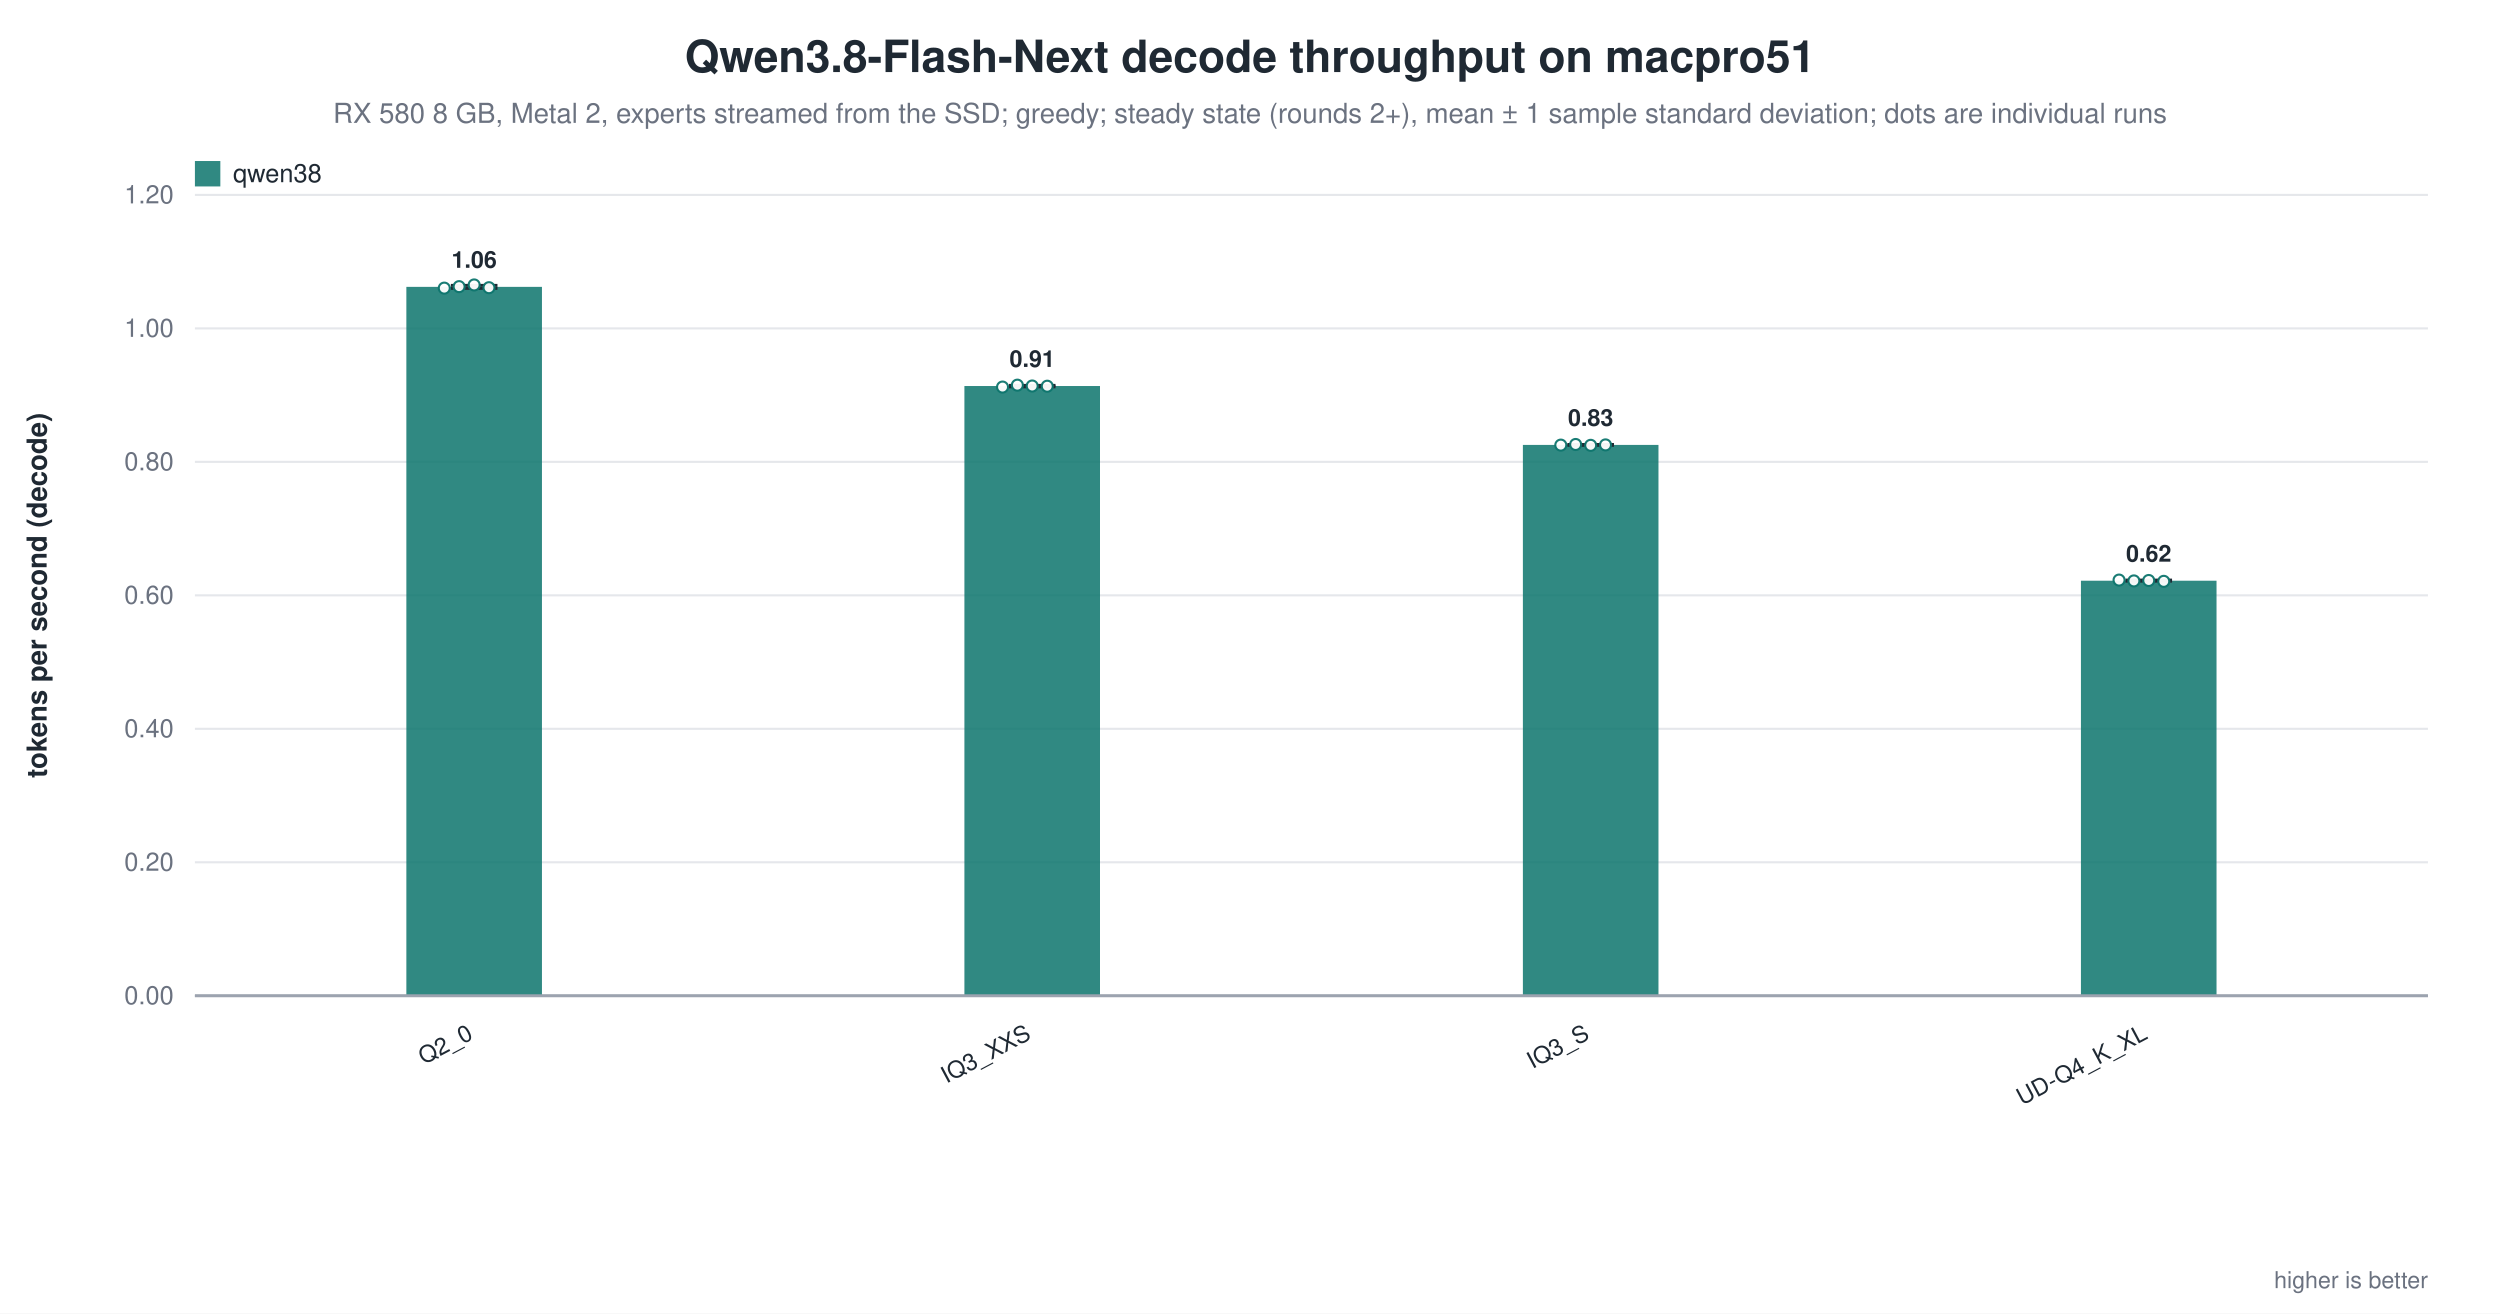
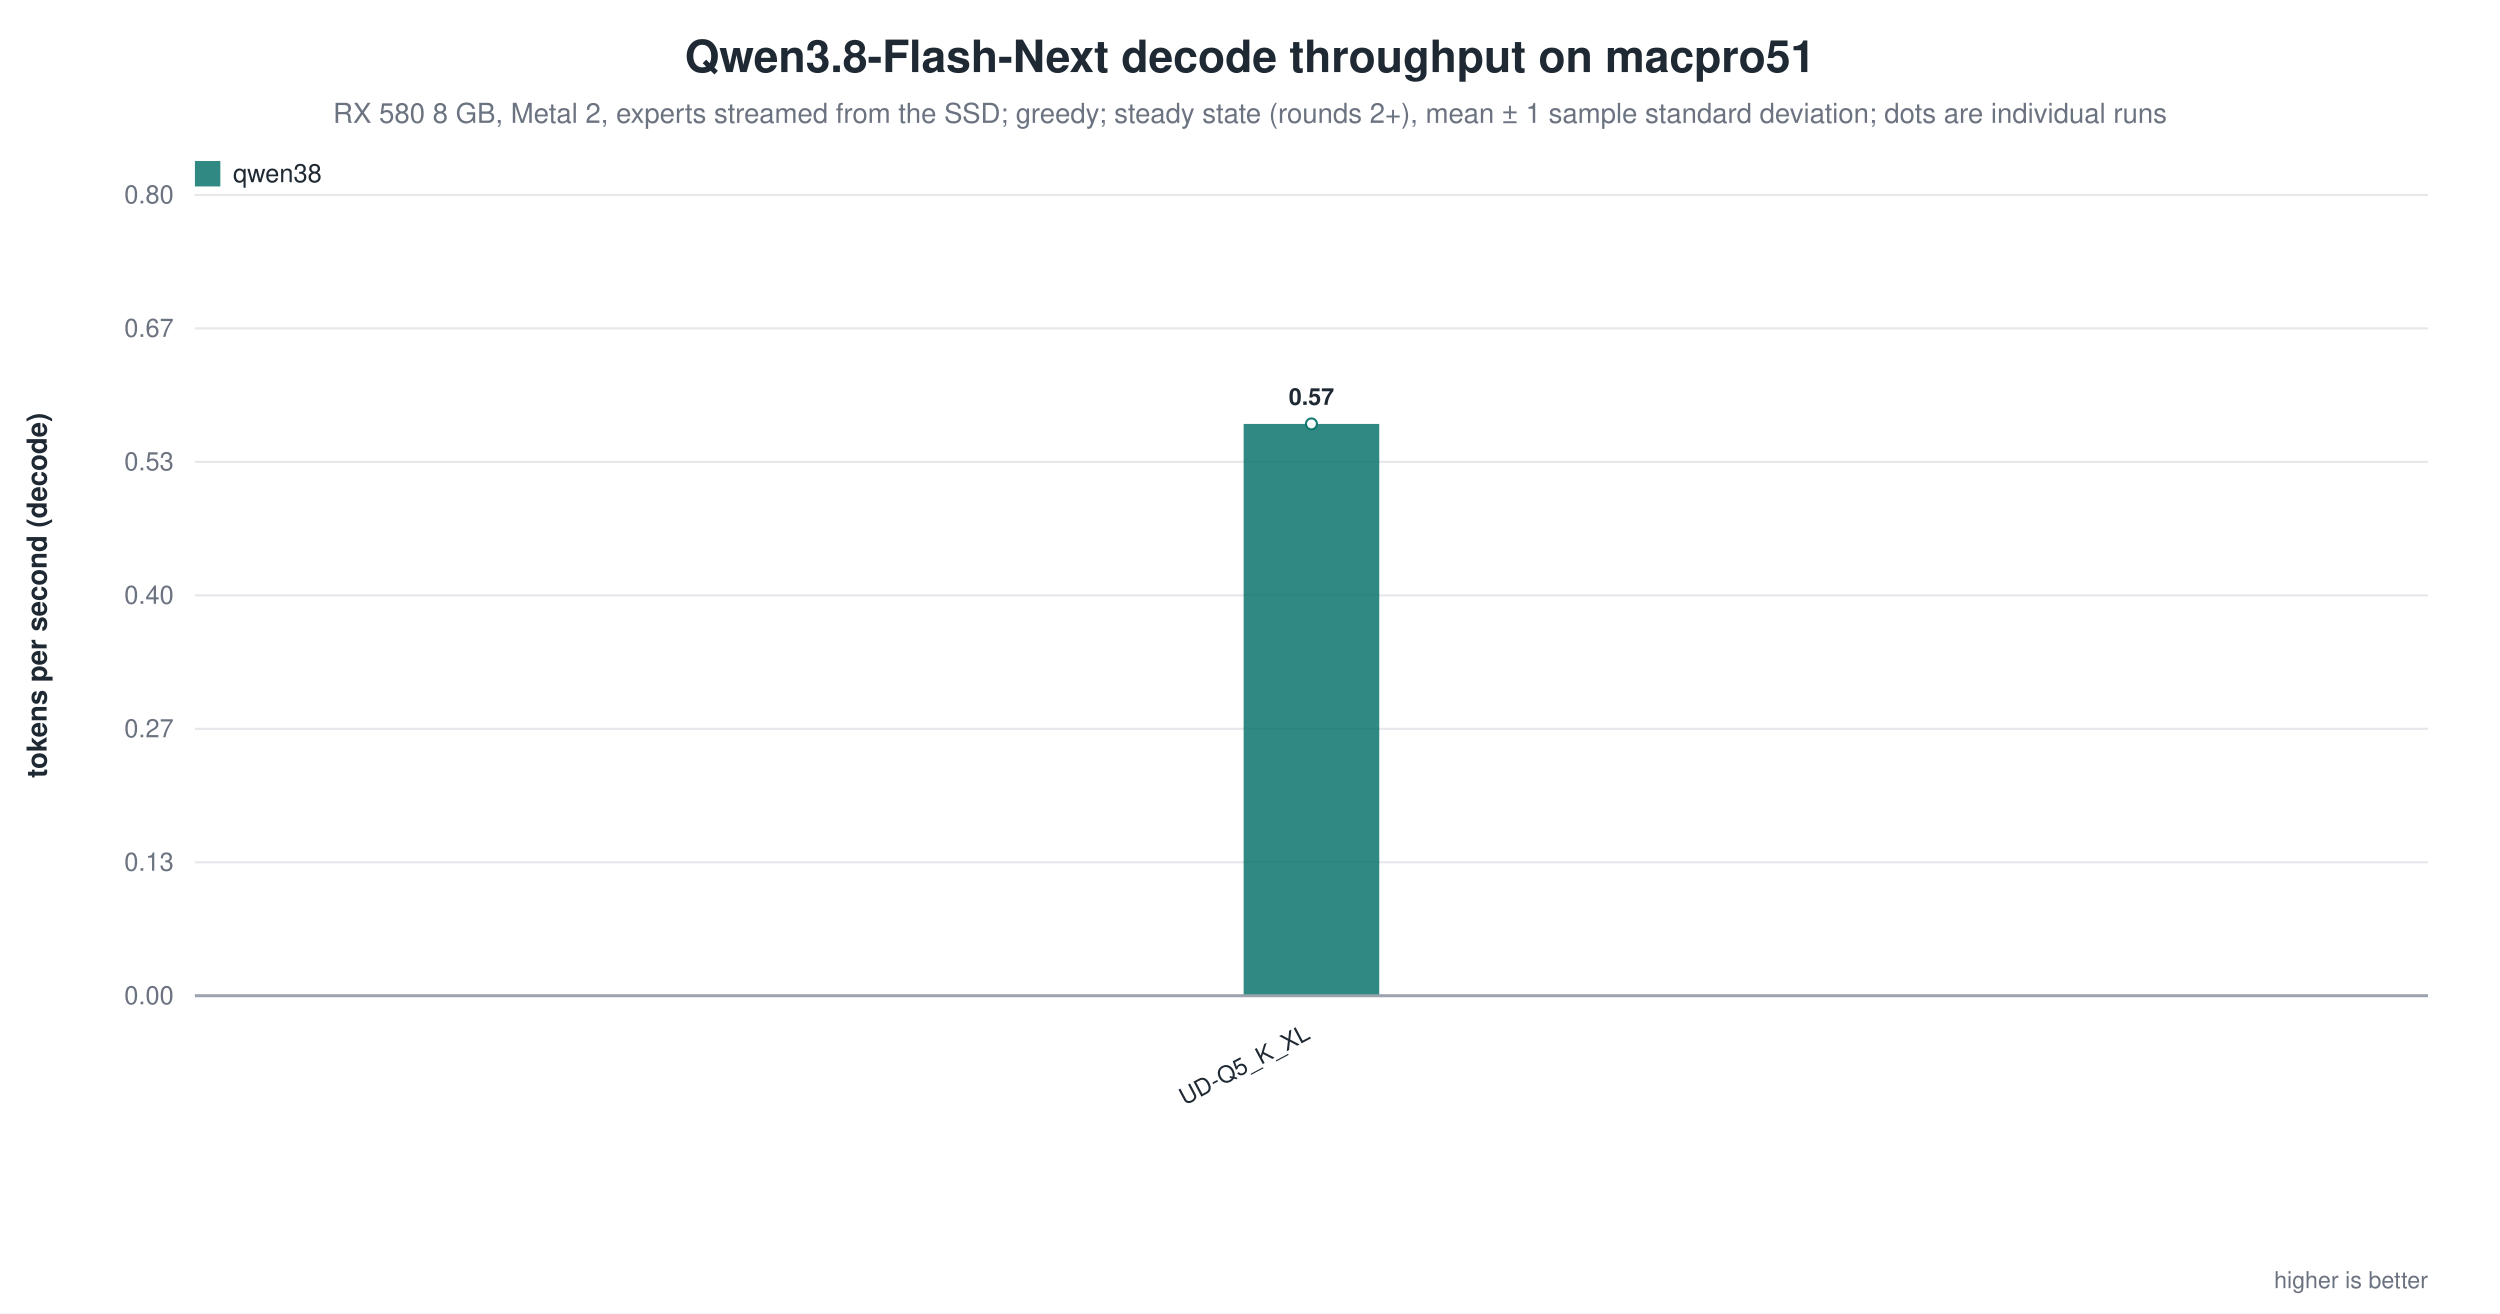
<svg xmlns="http://www.w3.org/2000/svg" width="1180" height="620" viewBox="0 0 1180 620" role="img" aria-label="Qwen3.8-Flash-Next decode throughput on macpro51">
  <rect width="1180" height="620" fill="white" />
  <text x="590.0" y="34" text-anchor="middle" font-family="Helvetica, Arial, sans-serif" font-size="21" font-weight="600" fill="#1f2933">Qwen3.8-Flash-Next decode throughput on macpro51</text>
  <text x="590.0" y="58" text-anchor="middle" font-family="Helvetica, Arial, sans-serif" font-size="13" fill="#6b7280">RX 580 8 GB, Metal 2, experts streamed from the SSD; greedy; steady state (rounds 2+), mean ± 1 sample standard deviation; dots are individual runs</text>
  <line x1="92.0" y1="470.0" x2="1146.0" y2="470.0" stroke="#9ca3af" stroke-width="1.0" />
  <text x="82.0" y="474.0" text-anchor="end" font-family="Helvetica, Arial, sans-serif" font-size="12" fill="#6b7280" font-weight="400">0.00</text>
  <line x1="92.0" y1="407.0" x2="1146.0" y2="407.0" stroke="#e5e7eb" stroke-width="1.0" />
-   <text x="82.0" y="411.0" text-anchor="end" font-family="Helvetica, Arial, sans-serif" font-size="12" fill="#6b7280" font-weight="400">0.20</text>
+   <text x="82.0" y="411.0" text-anchor="end" font-family="Helvetica, Arial, sans-serif" font-size="12" fill="#6b7280" font-weight="400">0.13</text>
  <line x1="92.0" y1="344.0" x2="1146.0" y2="344.0" stroke="#e5e7eb" stroke-width="1.0" />
-   <text x="82.0" y="348.0" text-anchor="end" font-family="Helvetica, Arial, sans-serif" font-size="12" fill="#6b7280" font-weight="400">0.40</text>
+   <text x="82.0" y="348.0" text-anchor="end" font-family="Helvetica, Arial, sans-serif" font-size="12" fill="#6b7280" font-weight="400">0.27</text>
  <line x1="92.0" y1="281.0" x2="1146.0" y2="281.0" stroke="#e5e7eb" stroke-width="1.0" />
-   <text x="82.0" y="285.0" text-anchor="end" font-family="Helvetica, Arial, sans-serif" font-size="12" fill="#6b7280" font-weight="400">0.60</text>
+   <text x="82.0" y="285.0" text-anchor="end" font-family="Helvetica, Arial, sans-serif" font-size="12" fill="#6b7280" font-weight="400">0.40</text>
  <line x1="92.0" y1="218.0" x2="1146.0" y2="218.0" stroke="#e5e7eb" stroke-width="1.0" />
-   <text x="82.0" y="222.0" text-anchor="end" font-family="Helvetica, Arial, sans-serif" font-size="12" fill="#6b7280" font-weight="400">0.80</text>
+   <text x="82.0" y="222.0" text-anchor="end" font-family="Helvetica, Arial, sans-serif" font-size="12" fill="#6b7280" font-weight="400">0.53</text>
  <line x1="92.0" y1="155.0" x2="1146.0" y2="155.0" stroke="#e5e7eb" stroke-width="1.0" />
-   <text x="82.0" y="159.0" text-anchor="end" font-family="Helvetica, Arial, sans-serif" font-size="12" fill="#6b7280" font-weight="400">1.00</text>
+   <text x="82.0" y="159.0" text-anchor="end" font-family="Helvetica, Arial, sans-serif" font-size="12" fill="#6b7280" font-weight="400">0.67</text>
  <line x1="92.0" y1="92.0" x2="1146.0" y2="92.0" stroke="#e5e7eb" stroke-width="1.0" />
-   <text x="82.0" y="96.0" text-anchor="end" font-family="Helvetica, Arial, sans-serif" font-size="12" fill="#6b7280" font-weight="400">1.20</text>
+   <text x="82.0" y="96.0" text-anchor="end" font-family="Helvetica, Arial, sans-serif" font-size="12" fill="#6b7280" font-weight="400">0.80</text>
  <text x="22.0" y="281.0" text-anchor="middle" font-family="Helvetica, Arial, sans-serif" font-size="13" fill="#1f2933" font-weight="600" transform="rotate(-90.0 22.0 281.0)">tokens per second (decode)</text>
-   <rect x="191.8" y="135.4" width="64.0" height="334.6" fill="#0f766e" opacity="0.86" />
-   <line x1="223.8" y1="134.7" x2="223.8" y2="136.1" stroke="#1f2933" stroke-width="1.4" />
-   <line x1="212.8" y1="134.7" x2="234.8" y2="134.7" stroke="#1f2933" stroke-width="1.4" />
-   <line x1="212.8" y1="136.1" x2="234.8" y2="136.1" stroke="#1f2933" stroke-width="1.4" />
-   <circle cx="209.7" cy="136.0" r="2.6" fill="white" stroke="#0f766e" stroke-width="1.0" opacity="0.95" />
-   <circle cx="216.7" cy="135.3" r="2.6" fill="white" stroke="#0f766e" stroke-width="1.0" opacity="0.95" />
-   <circle cx="223.8" cy="134.5" r="2.6" fill="white" stroke="#0f766e" stroke-width="1.0" opacity="0.95" />
-   <circle cx="230.8" cy="135.8" r="2.6" fill="white" stroke="#0f766e" stroke-width="1.0" opacity="0.95" />
-   <text x="223.8" y="126.4" text-anchor="middle" font-family="Helvetica, Arial, sans-serif" font-size="11" fill="#1f2933" font-weight="600">1.06</text>
-   <text x="223.8" y="490.0" text-anchor="end" font-family="Helvetica, Arial, sans-serif" font-size="11" fill="#1f2933" font-weight="500" transform="rotate(-28.0 223.8 490.0)">Q2_0</text>
-   <rect x="455.2" y="182.2" width="64.0" height="287.8" fill="#0f766e" opacity="0.86" />
-   <line x1="487.2" y1="181.9" x2="487.2" y2="182.6" stroke="#1f2933" stroke-width="1.4" />
-   <line x1="476.2" y1="181.9" x2="498.2" y2="181.9" stroke="#1f2933" stroke-width="1.4" />
-   <line x1="476.2" y1="182.6" x2="498.2" y2="182.6" stroke="#1f2933" stroke-width="1.4" />
-   <circle cx="473.2" cy="182.7" r="2.6" fill="white" stroke="#0f766e" stroke-width="1.0" opacity="0.95" />
-   <circle cx="480.2" cy="181.8" r="2.6" fill="white" stroke="#0f766e" stroke-width="1.0" opacity="0.95" />
-   <circle cx="487.2" cy="182.2" r="2.6" fill="white" stroke="#0f766e" stroke-width="1.0" opacity="0.95" />
-   <circle cx="494.3" cy="182.3" r="2.6" fill="white" stroke="#0f766e" stroke-width="1.0" opacity="0.95" />
-   <text x="487.2" y="173.2" text-anchor="middle" font-family="Helvetica, Arial, sans-serif" font-size="11" fill="#1f2933" font-weight="600">0.91</text>
-   <text x="487.2" y="490.0" text-anchor="end" font-family="Helvetica, Arial, sans-serif" font-size="11" fill="#1f2933" font-weight="500" transform="rotate(-28.0 487.2 490.0)">IQ3_XXS</text>
-   <rect x="718.8" y="210.0" width="64.0" height="260.0" fill="#0f766e" opacity="0.86" />
-   <line x1="750.8" y1="209.8" x2="750.8" y2="210.2" stroke="#1f2933" stroke-width="1.4" />
-   <line x1="739.8" y1="209.8" x2="761.8" y2="209.8" stroke="#1f2933" stroke-width="1.4" />
-   <line x1="739.8" y1="210.2" x2="761.8" y2="210.2" stroke="#1f2933" stroke-width="1.4" />
-   <circle cx="736.7" cy="210.1" r="2.6" fill="white" stroke="#0f766e" stroke-width="1.0" opacity="0.95" />
-   <circle cx="743.7" cy="209.8" r="2.6" fill="white" stroke="#0f766e" stroke-width="1.0" opacity="0.95" />
-   <circle cx="750.8" cy="210.2" r="2.6" fill="white" stroke="#0f766e" stroke-width="1.0" opacity="0.95" />
-   <circle cx="757.8" cy="210.0" r="2.6" fill="white" stroke="#0f766e" stroke-width="1.0" opacity="0.95" />
-   <text x="750.8" y="201.0" text-anchor="middle" font-family="Helvetica, Arial, sans-serif" font-size="11" fill="#1f2933" font-weight="600">0.83</text>
-   <text x="750.8" y="490.0" text-anchor="end" font-family="Helvetica, Arial, sans-serif" font-size="11" fill="#1f2933" font-weight="500" transform="rotate(-28.0 750.8 490.0)">IQ3_S</text>
-   <rect x="982.2" y="274.1" width="64.0" height="195.9" fill="#0f766e" opacity="0.86" />
-   <line x1="1014.2" y1="273.8" x2="1014.2" y2="274.3" stroke="#1f2933" stroke-width="1.4" />
-   <line x1="1003.2" y1="273.8" x2="1025.2" y2="273.8" stroke="#1f2933" stroke-width="1.4" />
-   <line x1="1003.2" y1="274.3" x2="1025.2" y2="274.3" stroke="#1f2933" stroke-width="1.4" />
-   <circle cx="1000.2" cy="273.8" r="2.6" fill="white" stroke="#0f766e" stroke-width="1.0" opacity="0.95" />
-   <circle cx="1007.2" cy="274.2" r="2.6" fill="white" stroke="#0f766e" stroke-width="1.0" opacity="0.95" />
-   <circle cx="1014.2" cy="274.0" r="2.6" fill="white" stroke="#0f766e" stroke-width="1.0" opacity="0.95" />
-   <circle cx="1021.3" cy="274.4" r="2.6" fill="white" stroke="#0f766e" stroke-width="1.0" opacity="0.95" />
-   <text x="1014.2" y="265.1" text-anchor="middle" font-family="Helvetica, Arial, sans-serif" font-size="11" fill="#1f2933" font-weight="600">0.62</text>
-   <text x="1014.2" y="490.0" text-anchor="end" font-family="Helvetica, Arial, sans-serif" font-size="11" fill="#1f2933" font-weight="500" transform="rotate(-28.0 1014.2 490.0)">UD-Q4_K_XL</text>
+   <rect x="587.0" y="200.1" width="64.0" height="269.9" fill="#0f766e" opacity="0.86" />
+   <circle cx="619.0" cy="200.1" r="2.6" fill="white" stroke="#0f766e" stroke-width="1.0" opacity="0.95" />
+   <text x="619.0" y="191.1" text-anchor="middle" font-family="Helvetica, Arial, sans-serif" font-size="11" fill="#1f2933" font-weight="600">0.57</text>
+   <text x="619.0" y="490.0" text-anchor="end" font-family="Helvetica, Arial, sans-serif" font-size="11" fill="#1f2933" font-weight="500" transform="rotate(-28.0 619.0 490.0)">UD-Q5_K_XL</text>
  <line x1="92.0" y1="470.0" x2="1146.0" y2="470.0" stroke="#9ca3af" stroke-width="1.4" />
  <rect x="92.0" y="76.0" width="12.0" height="12.0" fill="#0f766e" opacity="0.86" />
  <text x="110.0" y="86.0" text-anchor="start" font-family="Helvetica, Arial, sans-serif" font-size="12" fill="#1f2933" font-weight="500">qwen38</text>
  <text x="1146.0" y="608.0" text-anchor="end" font-family="Helvetica, Arial, sans-serif" font-size="11" fill="#6b7280" font-weight="400">higher is better</text>
</svg>
